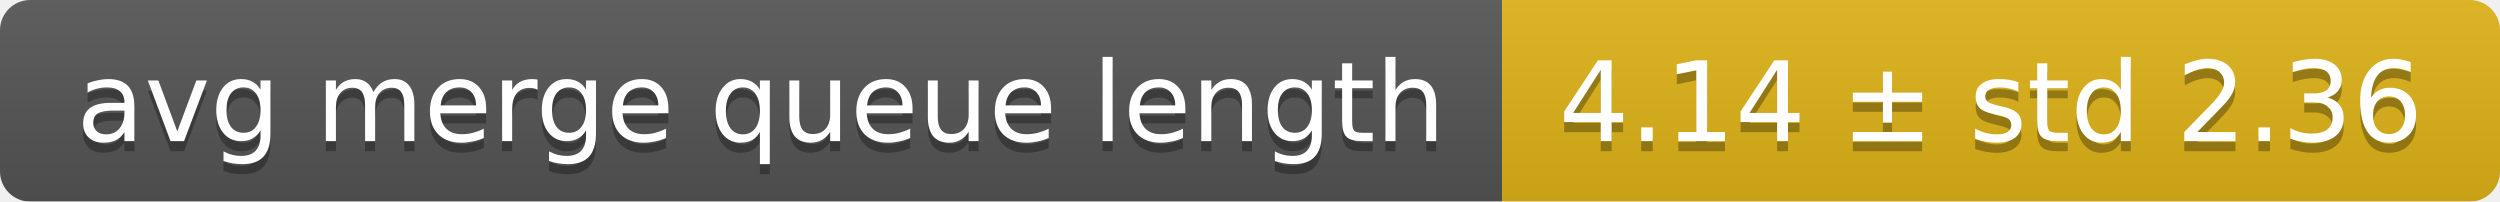
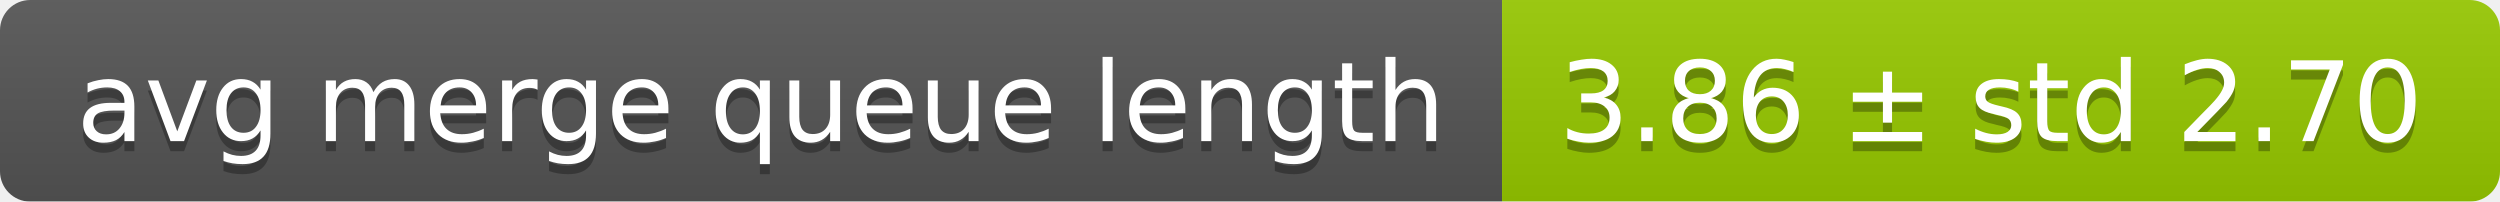
<svg xmlns="http://www.w3.org/2000/svg" width="248" height="20">
  <linearGradient id="smooth" x2="0" y2="100%">
    <stop offset="0" stop-color="#bbb" stop-opacity=".1" />
    <stop offset="1" stop-opacity=".1" />
  </linearGradient>
  <mask id="round">
    <rect width="248" height="20" rx="3" fill="#fff" />
  </mask>
  <g mask="url(#round)">
    <rect width="149" height="20" fill="#555" />
-     <rect x="149" width="99" height="20" fill="#dfb317" />
+     <rect x="149" width="99" height="20" fill="#97ca00" />
    <rect width="248" height="20" fill="url(#smooth)" />
  </g>
  <g fill="#fff" text-anchor="middle" font-family="DejaVu Sans,Verdana,Geneva,sans-serif" font-size="11">
    <text x="75.5" y="15" fill="#010101" fill-opacity=".3">avg merge queue length</text>
    <text x="75.5" y="14">avg merge queue length</text>
-     <text x="197.5" y="15" fill="#010101" fill-opacity=".3">4.14 ± std 2.36</text>
-     <text x="197.5" y="14">4.14 ± std 2.36</text>
+     <text x="197.5" y="15" fill="#010101" fill-opacity=".3">3.86 ± std 2.70</text>
+     <text x="197.5" y="14">3.86 ± std 2.70</text>
  </g>
</svg>
